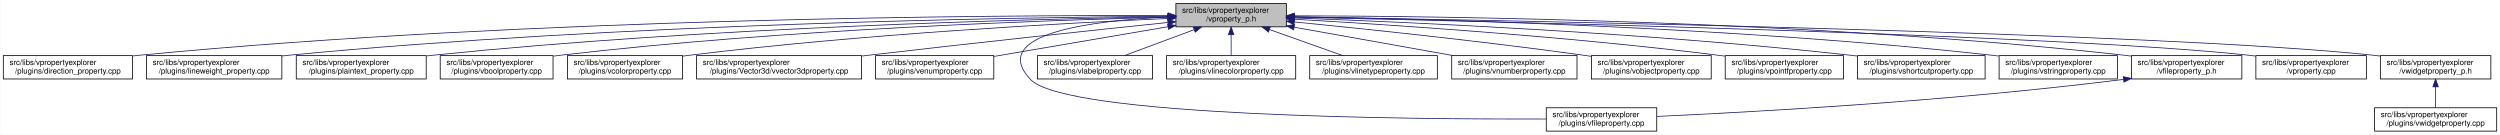
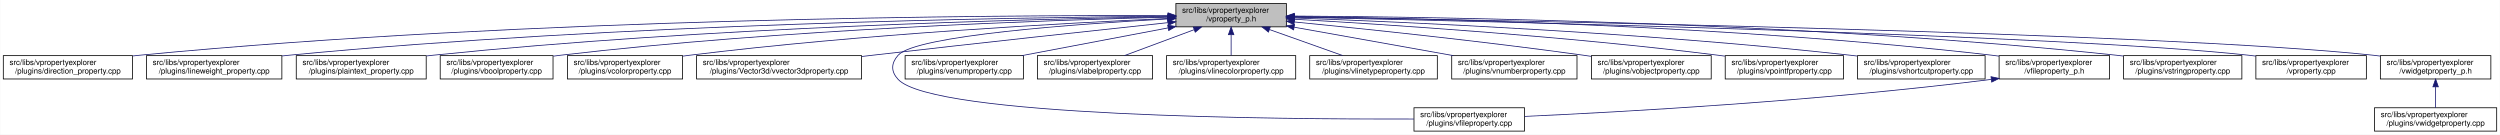
<svg xmlns="http://www.w3.org/2000/svg" xmlns:xlink="http://www.w3.org/1999/xlink" width="3213pt" height="173pt" viewBox="0.00 0.00 3212.50 173.00">
  <g id="graph0" class="graph" transform="scale(1 1) rotate(0) translate(4 169)">
    <polygon fill="white" stroke="transparent" points="-4,4 -4,-169 3208.5,-169 3208.5,4 -4,4" />
    <g id="node1" class="node">
      <g id="a_node1">
        <a xlink:title=" ">
          <polygon fill="#bfbfbf" stroke="black" points="1507,-134.5 1507,-164.5 1649,-164.5 1649,-134.5 1507,-134.5" />
          <text text-anchor="start" x="1515" y="-152.5" font-family="Helvetica,sans-Serif" font-size="10.00">src/libs/vpropertyexplorer</text>
          <text text-anchor="middle" x="1578" y="-141.5" font-family="Helvetica,sans-Serif" font-size="10.00">/vproperty_p.h</text>
        </a>
      </g>
    </g>
    <g id="node2" class="node">
      <g id="a_node2">
        <a xlink:href="../../d2/d1d/direction__property_8cpp.html" target="_top" xlink:title=" ">
          <polygon fill="white" stroke="black" points="0,-67.5 0,-97.5 166,-97.5 166,-67.5 0,-67.5" />
          <text text-anchor="start" x="8" y="-85.5" font-family="Helvetica,sans-Serif" font-size="10.00">src/libs/vpropertyexplorer</text>
          <text text-anchor="middle" x="83" y="-74.5" font-family="Helvetica,sans-Serif" font-size="10.00">/plugins/direction_property.cpp</text>
        </a>
      </g>
    </g>
    <g id="edge1" class="edge">
      <path fill="none" stroke="midnightblue" d="M1496.71,-148.99C1280.87,-149.54 675.67,-146.29 175,-98 172.1,-97.72 169.16,-97.41 166.19,-97.07" />
      <polygon fill="midnightblue" stroke="midnightblue" points="1497,-152.49 1506.99,-148.96 1496.98,-145.49 1497,-152.49" />
    </g>
    <g id="node3" class="node">
      <g id="a_node3">
        <a xlink:href="../../d9/d33/lineweight__property_8cpp.html" target="_top" xlink:title=" ">
          <polygon fill="white" stroke="black" points="184,-67.5 184,-97.5 358,-97.5 358,-67.5 184,-67.5" />
          <text text-anchor="start" x="192" y="-85.5" font-family="Helvetica,sans-Serif" font-size="10.00">src/libs/vpropertyexplorer</text>
          <text text-anchor="middle" x="271" y="-74.5" font-family="Helvetica,sans-Serif" font-size="10.00">/plugins/lineweight_property.cpp</text>
        </a>
      </g>
    </g>
    <g id="edge2" class="edge">
      <path fill="none" stroke="midnightblue" d="M1496.66,-148.14C1301.4,-146.62 790.9,-138.73 367,-98 364.06,-97.72 361.08,-97.41 358.07,-97.07" />
      <polygon fill="midnightblue" stroke="midnightblue" points="1496.81,-151.64 1506.84,-148.22 1496.86,-144.64 1496.81,-151.64" />
    </g>
    <g id="node4" class="node">
      <g id="a_node4">
        <a xlink:href="../../da/d2f/plaintext__property_8cpp.html" target="_top" xlink:title=" ">
          <polygon fill="white" stroke="black" points="376.5,-67.5 376.5,-97.5 543.5,-97.5 543.5,-67.5 376.5,-67.5" />
          <text text-anchor="start" x="384.5" y="-85.5" font-family="Helvetica,sans-Serif" font-size="10.00">src/libs/vpropertyexplorer</text>
          <text text-anchor="middle" x="460" y="-74.5" font-family="Helvetica,sans-Serif" font-size="10.00">/plugins/plaintext_property.cpp</text>
        </a>
      </g>
    </g>
    <g id="edge3" class="edge">
      <path fill="none" stroke="midnightblue" d="M1496.81,-147.46C1323.07,-144.58 902.48,-134.14 552,-98 549.27,-97.72 546.49,-97.41 543.69,-97.08" />
      <polygon fill="midnightblue" stroke="midnightblue" points="1496.84,-150.96 1506.9,-147.62 1496.96,-143.96 1496.84,-150.96" />
    </g>
    <g id="node5" class="node">
      <g id="a_node5">
        <a xlink:href="../../d8/d83/vboolproperty_8cpp.html" target="_top" xlink:title=" ">
          <polygon fill="white" stroke="black" points="561.5,-67.5 561.5,-97.5 706.5,-97.5 706.5,-67.5 561.5,-67.5" />
          <text text-anchor="start" x="569.5" y="-85.5" font-family="Helvetica,sans-Serif" font-size="10.00">src/libs/vpropertyexplorer</text>
          <text text-anchor="middle" x="634" y="-74.5" font-family="Helvetica,sans-Serif" font-size="10.00">/plugins/vboolproperty.cpp</text>
        </a>
      </g>
    </g>
    <g id="edge4" class="edge">
      <path fill="none" stroke="midnightblue" d="M1496.53,-146.89C1343.25,-143.15 1001.63,-131.51 716,-98 712.98,-97.65 709.91,-97.25 706.81,-96.83" />
      <polygon fill="midnightblue" stroke="midnightblue" points="1496.72,-150.39 1506.8,-147.13 1496.89,-143.39 1496.72,-150.39" />
    </g>
    <g id="node6" class="node">
      <g id="a_node6">
        <a xlink:href="../../d0/d6b/vcolorproperty_8cpp.html" target="_top" xlink:title=" ">
          <polygon fill="white" stroke="black" points="725,-67.5 725,-97.5 873,-97.5 873,-67.5 725,-67.5" />
          <text text-anchor="start" x="733" y="-85.5" font-family="Helvetica,sans-Serif" font-size="10.00">src/libs/vpropertyexplorer</text>
          <text text-anchor="middle" x="799" y="-74.5" font-family="Helvetica,sans-Serif" font-size="10.00">/plugins/vcolorproperty.cpp</text>
        </a>
      </g>
    </g>
    <g id="edge5" class="edge">
      <path fill="none" stroke="midnightblue" d="M1496.34,-145.24C1366.05,-139.44 1103.26,-125.28 882,-98 879.1,-97.64 876.14,-97.25 873.16,-96.84" />
      <polygon fill="midnightblue" stroke="midnightblue" points="1496.49,-148.75 1506.63,-145.69 1496.8,-141.76 1496.49,-148.75" />
    </g>
    <g id="node7" class="node">
      <g id="a_node7">
        <a xlink:href="../../d2/d8f/vvector3dproperty_8cpp.html" target="_top" xlink:title=" ">
          <polygon fill="white" stroke="black" points="891,-67.5 891,-97.5 1103,-97.5 1103,-67.5 891,-67.5" />
          <text text-anchor="start" x="899" y="-85.5" font-family="Helvetica,sans-Serif" font-size="10.00">src/libs/vpropertyexplorer</text>
          <text text-anchor="middle" x="997" y="-74.5" font-family="Helvetica,sans-Serif" font-size="10.00">/plugins/Vector3d/vvector3dproperty.cpp</text>
        </a>
      </g>
    </g>
    <g id="edge6" class="edge">
-       <path fill="none" stroke="midnightblue" d="M1496.71,-140.13C1403.68,-130.44 1246.77,-113.8 1112,-98 1109.1,-97.66 1106.16,-97.31 1103.2,-96.96" />
-       <polygon fill="midnightblue" stroke="midnightblue" points="1496.59,-143.63 1506.9,-141.19 1497.32,-136.67 1496.59,-143.63" />
+       <path fill="none" stroke="midnightblue" d="M1496.8,-139.88C1404.69,-130.04 1249.99,-113.32 1117,-98 1112.52,-97.48 1107.94,-96.95 1103.32,-96.41" />
+       <polygon fill="midnightblue" stroke="midnightblue" points="1496.58,-143.38 1506.9,-140.96 1497.32,-136.42 1496.58,-143.38" />
    </g>
    <g id="node8" class="node">
      <g id="a_node8">
-         <a xlink:href="../../d3/d60/venumproperty_8cpp.html" target="_top" xlink:title=" ">
-           <polygon fill="white" stroke="black" points="1121,-67.5 1121,-97.5 1273,-97.5 1273,-67.5 1121,-67.5" />
-           <text text-anchor="start" x="1129" y="-85.5" font-family="Helvetica,sans-Serif" font-size="10.00">src/libs/vpropertyexplorer</text>
-           <text text-anchor="middle" x="1197" y="-74.5" font-family="Helvetica,sans-Serif" font-size="10.00">/plugins/venumproperty.cpp</text>
+         <a xlink:href="../../d7/dd2/vfileproperty_8cpp.html" target="_top" xlink:title=" ">
+           <polygon fill="white" stroke="black" points="1813,-0.5 1813,-30.5 1955,-30.5 1955,-0.5 1813,-0.5" />
+           <text text-anchor="start" x="1821" y="-18.5" font-family="Helvetica,sans-Serif" font-size="10.00">src/libs/vpropertyexplorer</text>
+           <text text-anchor="middle" x="1884" y="-7.5" font-family="Helvetica,sans-Serif" font-size="10.00">/plugins/vfileproperty.cpp</text>
        </a>
      </g>
    </g>
    <g id="edge7" class="edge">
-       <path fill="none" stroke="midnightblue" d="M1496.81,-134.65C1430.63,-123.36 1337.85,-107.53 1273.09,-96.48" />
-       <polygon fill="midnightblue" stroke="midnightblue" points="1496.34,-138.12 1506.78,-136.35 1497.51,-131.22 1496.34,-138.12" />
+       <path fill="none" stroke="midnightblue" d="M1496.48,-144.63C1378.73,-138.19 1172.58,-123.4 1150,-98 1140.85,-87.7 1140.6,-77.07 1150,-67 1194.62,-19.21 1637.4,-15.56 1812.89,-16.02" />
+       <polygon fill="midnightblue" stroke="midnightblue" points="1496.37,-148.13 1506.55,-145.17 1496.75,-141.14 1496.37,-148.13" />
    </g>
    <g id="node9" class="node">
      <g id="a_node9">
-         <a xlink:href="../../d7/dd2/vfileproperty_8cpp.html" target="_top" xlink:title=" ">
-           <polygon fill="white" stroke="black" points="1983,-0.5 1983,-30.5 2125,-30.5 2125,-0.5 1983,-0.5" />
-           <text text-anchor="start" x="1991" y="-18.5" font-family="Helvetica,sans-Serif" font-size="10.00">src/libs/vpropertyexplorer</text>
-           <text text-anchor="middle" x="2054" y="-7.5" font-family="Helvetica,sans-Serif" font-size="10.00">/plugins/vfileproperty.cpp</text>
+         <a xlink:href="../../d3/d60/venumproperty_8cpp.html" target="_top" xlink:title=" ">
+           <polygon fill="white" stroke="black" points="1159,-67.5 1159,-97.5 1311,-97.5 1311,-67.5 1159,-67.5" />
+           <text text-anchor="start" x="1167" y="-85.5" font-family="Helvetica,sans-Serif" font-size="10.00">src/libs/vpropertyexplorer</text>
+           <text text-anchor="middle" x="1235" y="-74.5" font-family="Helvetica,sans-Serif" font-size="10.00">/plugins/venumproperty.cpp</text>
        </a>
      </g>
    </g>
    <g id="edge8" class="edge">
-       <path fill="none" stroke="midnightblue" d="M1496.65,-147.08C1401.78,-142.73 1264.56,-126.38 1320,-67 1364.62,-19.21 1807.4,-15.56 1982.89,-16.02" />
-       <polygon fill="midnightblue" stroke="midnightblue" points="1496.7,-150.59 1506.84,-147.51 1497,-143.59 1496.7,-150.59" />
+       <path fill="none" stroke="midnightblue" d="M1496.88,-133.13C1439.89,-122.33 1364.27,-108 1308.94,-97.51" />
+       <polygon fill="midnightblue" stroke="midnightblue" points="1496.45,-136.61 1506.93,-135.03 1497.76,-129.73 1496.45,-136.61" />
    </g>
    <g id="node10" class="node">
      <g id="a_node10">
        <a xlink:href="../../d6/ddf/vlabelproperty_8cpp.html" target="_top" xlink:title=" ">
          <polygon fill="white" stroke="black" points="1329,-67.5 1329,-97.5 1477,-97.5 1477,-67.5 1329,-67.5" />
          <text text-anchor="start" x="1337" y="-85.5" font-family="Helvetica,sans-Serif" font-size="10.00">src/libs/vpropertyexplorer</text>
          <text text-anchor="middle" x="1403" y="-74.5" font-family="Helvetica,sans-Serif" font-size="10.00">/plugins/vlabelproperty.cpp</text>
        </a>
      </g>
    </g>
    <g id="edge9" class="edge">
      <path fill="none" stroke="midnightblue" d="M1530.4,-130.82C1502.27,-120.37 1467.14,-107.32 1440.9,-97.58" />
      <polygon fill="midnightblue" stroke="midnightblue" points="1529.43,-134.2 1540.03,-134.4 1531.87,-127.63 1529.43,-134.2" />
    </g>
    <g id="node11" class="node">
      <g id="a_node11">
        <a xlink:href="../../dd/d22/vlinecolorproperty_8cpp.html" target="_top" xlink:title=" ">
          <polygon fill="white" stroke="black" points="1495,-67.5 1495,-97.5 1661,-97.5 1661,-67.5 1495,-67.5" />
          <text text-anchor="start" x="1503" y="-85.5" font-family="Helvetica,sans-Serif" font-size="10.00">src/libs/vpropertyexplorer</text>
          <text text-anchor="middle" x="1578" y="-74.5" font-family="Helvetica,sans-Serif" font-size="10.00">/plugins/vlinecolorproperty.cpp</text>
        </a>
      </g>
    </g>
    <g id="edge10" class="edge">
      <path fill="none" stroke="midnightblue" d="M1578,-124.11C1578,-115.15 1578,-105.32 1578,-97.58" />
      <polygon fill="midnightblue" stroke="midnightblue" points="1574.5,-124.4 1578,-134.4 1581.5,-124.4 1574.5,-124.4" />
    </g>
    <g id="node12" class="node">
      <g id="a_node12">
        <a xlink:href="../../dc/d32/vlinetypeproperty_8cpp.html" target="_top" xlink:title=" ">
          <polygon fill="white" stroke="black" points="1679,-67.5 1679,-97.5 1843,-97.5 1843,-67.5 1679,-67.5" />
          <text text-anchor="start" x="1687" y="-85.5" font-family="Helvetica,sans-Serif" font-size="10.00">src/libs/vpropertyexplorer</text>
          <text text-anchor="middle" x="1761" y="-74.5" font-family="Helvetica,sans-Serif" font-size="10.00">/plugins/vlinetypeproperty.cpp</text>
        </a>
      </g>
    </g>
    <g id="edge11" class="edge">
      <path fill="none" stroke="midnightblue" d="M1627.4,-130.96C1656.87,-120.48 1693.81,-107.37 1721.37,-97.58" />
      <polygon fill="midnightblue" stroke="midnightblue" points="1625.96,-127.75 1617.71,-134.4 1628.3,-134.35 1625.96,-127.75" />
    </g>
    <g id="node13" class="node">
      <g id="a_node13">
        <a xlink:href="../../d7/dda/vnumberproperty_8cpp.html" target="_top" xlink:title=" ">
          <polygon fill="white" stroke="black" points="1861.5,-67.5 1861.5,-97.5 2022.5,-97.5 2022.5,-67.5 1861.5,-67.5" />
          <text text-anchor="start" x="1869.5" y="-85.5" font-family="Helvetica,sans-Serif" font-size="10.00">src/libs/vpropertyexplorer</text>
          <text text-anchor="middle" x="1942" y="-74.5" font-family="Helvetica,sans-Serif" font-size="10.00">/plugins/vnumberproperty.cpp</text>
        </a>
      </g>
    </g>
    <g id="edge12" class="edge">
      <path fill="none" stroke="midnightblue" d="M1659.02,-134.03C1720.03,-123.14 1803.19,-108.29 1863.56,-97.51" />
      <polygon fill="midnightblue" stroke="midnightblue" points="1658.28,-130.61 1649.05,-135.81 1659.51,-137.5 1658.28,-130.61" />
    </g>
    <g id="node14" class="node">
      <g id="a_node14">
        <a xlink:href="../../d5/d66/vobjectproperty_8cpp.html" target="_top" xlink:title=" ">
          <polygon fill="white" stroke="black" points="2041,-67.5 2041,-97.5 2195,-97.5 2195,-67.5 2041,-67.5" />
          <text text-anchor="start" x="2049" y="-85.5" font-family="Helvetica,sans-Serif" font-size="10.00">src/libs/vpropertyexplorer</text>
          <text text-anchor="middle" x="2118" y="-74.5" font-family="Helvetica,sans-Serif" font-size="10.00">/plugins/vobjectproperty.cpp</text>
        </a>
      </g>
    </g>
    <g id="edge13" class="edge">
      <path fill="none" stroke="midnightblue" d="M1659.38,-140.77C1750.18,-131.83 1901.38,-116.01 2031,-98 2034.19,-97.56 2037.43,-97.09 2040.71,-96.6" />
      <polygon fill="midnightblue" stroke="midnightblue" points="1658.77,-137.31 1649.16,-141.77 1659.45,-144.28 1658.77,-137.31" />
    </g>
    <g id="node15" class="node">
      <g id="a_node15">
        <a xlink:href="../../d2/dec/vpointfproperty_8cpp.html" target="_top" xlink:title=" ">
          <polygon fill="white" stroke="black" points="2213,-67.5 2213,-97.5 2365,-97.5 2365,-67.5 2213,-67.5" />
          <text text-anchor="start" x="2221" y="-85.5" font-family="Helvetica,sans-Serif" font-size="10.00">src/libs/vpropertyexplorer</text>
          <text text-anchor="middle" x="2289" y="-74.5" font-family="Helvetica,sans-Serif" font-size="10.00">/plugins/vpointfproperty.cpp</text>
        </a>
      </g>
    </g>
    <g id="edge14" class="edge">
      <path fill="none" stroke="midnightblue" d="M1659.26,-144.25C1778.88,-137.46 2009.26,-122.42 2204,-98 2206.82,-97.65 2209.69,-97.26 2212.59,-96.86" />
      <polygon fill="midnightblue" stroke="midnightblue" points="1658.88,-140.76 1649.09,-144.82 1659.27,-147.75 1658.88,-140.76" />
    </g>
    <g id="node16" class="node">
      <g id="a_node16">
        <a xlink:href="../../de/d34/vshortcutproperty_8cpp.html" target="_top" xlink:title=" ">
          <polygon fill="white" stroke="black" points="2383,-67.5 2383,-97.5 2547,-97.5 2547,-67.5 2383,-67.5" />
          <text text-anchor="start" x="2391" y="-85.5" font-family="Helvetica,sans-Serif" font-size="10.00">src/libs/vpropertyexplorer</text>
          <text text-anchor="middle" x="2465" y="-74.5" font-family="Helvetica,sans-Serif" font-size="10.00">/plugins/vshortcutproperty.cpp</text>
        </a>
      </g>
    </g>
    <g id="edge15" class="edge">
      <path fill="none" stroke="midnightblue" d="M1659.1,-145.89C1803.3,-140.69 2113.6,-126.94 2374,-98 2376.86,-97.68 2379.77,-97.34 2382.71,-96.97" />
      <polygon fill="midnightblue" stroke="midnightblue" points="1658.88,-142.4 1649.01,-146.25 1659.13,-149.39 1658.88,-142.4" />
    </g>
    <g id="node17" class="node">
      <g id="a_node17">
-         <a xlink:href="../../dc/d18/vstringproperty_8cpp.html" target="_top" xlink:title=" ">
-           <polygon fill="white" stroke="black" points="2565,-67.5 2565,-97.5 2717,-97.5 2717,-67.5 2565,-67.5" />
+         <a xlink:href="../../dc/de7/vfileproperty__p_8h.html" target="_top" xlink:title=" ">
+           <polygon fill="white" stroke="black" points="2565,-67.5 2565,-97.5 2707,-97.5 2707,-67.5 2565,-67.5" />
          <text text-anchor="start" x="2573" y="-85.5" font-family="Helvetica,sans-Serif" font-size="10.00">src/libs/vpropertyexplorer</text>
-           <text text-anchor="middle" x="2641" y="-74.5" font-family="Helvetica,sans-Serif" font-size="10.00">/plugins/vstringproperty.cpp</text>
+           <text text-anchor="middle" x="2636" y="-74.5" font-family="Helvetica,sans-Serif" font-size="10.00">/vfileproperty_p.h</text>
        </a>
      </g>
    </g>
    <g id="edge16" class="edge">
-       <path fill="none" stroke="midnightblue" d="M1659.35,-147.52C1827.37,-144.79 2224.75,-134.68 2556,-98 2558.83,-97.69 2561.7,-97.34 2564.6,-96.97" />
-       <polygon fill="midnightblue" stroke="midnightblue" points="1659.05,-144.03 1649.1,-147.68 1659.16,-151.03 1659.05,-144.03" />
+       <path fill="none" stroke="midnightblue" d="M1659.13,-147.81C1827.07,-145.61 2224.78,-136.41 2556,-98 2558.94,-97.66 2561.94,-97.28 2564.97,-96.86" />
+       <polygon fill="midnightblue" stroke="midnightblue" points="1659.08,-144.31 1649.13,-147.93 1659.17,-151.31 1659.08,-144.31" />
    </g>
    <g id="node18" class="node">
      <g id="a_node18">
-         <a xlink:href="../../dc/de7/vfileproperty__p_8h.html" target="_top" xlink:title=" ">
-           <polygon fill="white" stroke="black" points="2735,-67.5 2735,-97.5 2877,-97.5 2877,-67.5 2735,-67.5" />
-           <text text-anchor="start" x="2743" y="-85.5" font-family="Helvetica,sans-Serif" font-size="10.00">src/libs/vpropertyexplorer</text>
-           <text text-anchor="middle" x="2806" y="-74.5" font-family="Helvetica,sans-Serif" font-size="10.00">/vfileproperty_p.h</text>
-         </a>
-       </g>
-     </g>
-     <g id="edge17" class="edge">
-       <path fill="none" stroke="midnightblue" d="M1659.22,-148.69C1847.41,-148.32 2327.65,-142.65 2726,-98 2728.95,-97.67 2731.95,-97.3 2734.97,-96.89" />
-       <polygon fill="midnightblue" stroke="midnightblue" points="1659.13,-145.19 1649.13,-148.71 1659.14,-152.19 1659.13,-145.19" />
+         <a xlink:href="../../dc/d18/vstringproperty_8cpp.html" target="_top" xlink:title=" ">
+           <polygon fill="white" stroke="black" points="2725,-67.5 2725,-97.5 2877,-97.5 2877,-67.5 2725,-67.5" />
+           <text text-anchor="start" x="2733" y="-85.5" font-family="Helvetica,sans-Serif" font-size="10.00">src/libs/vpropertyexplorer</text>
+           <text text-anchor="middle" x="2801" y="-74.5" font-family="Helvetica,sans-Serif" font-size="10.00">/plugins/vstringproperty.cpp</text>
+         </a>
+       </g>
+     </g>
+     <g id="edge18" class="edge">
+       <path fill="none" stroke="midnightblue" d="M1659.17,-148.36C1846.13,-147.29 2321.38,-140.25 2716,-98 2718.83,-97.7 2721.7,-97.36 2724.61,-96.99" />
+       <polygon fill="midnightblue" stroke="midnightblue" points="1659.12,-144.86 1649.14,-148.42 1659.16,-151.86 1659.12,-144.86" />
    </g>
    <g id="node19" class="node">
      <g id="a_node19">
        <a xlink:href="../../d8/dd2/vproperty_8cpp.html" target="_top" xlink:title=" ">
          <polygon fill="white" stroke="black" points="2895,-67.5 2895,-97.5 3037,-97.5 3037,-67.5 2895,-67.5" />
          <text text-anchor="start" x="2903" y="-85.5" font-family="Helvetica,sans-Serif" font-size="10.00">src/libs/vpropertyexplorer</text>
          <text text-anchor="middle" x="2966" y="-74.5" font-family="Helvetica,sans-Serif" font-size="10.00">/vproperty.cpp</text>
        </a>
      </g>
    </g>
    <g id="edge19" class="edge">
      <path fill="none" stroke="midnightblue" d="M1659.57,-146.86C1906.98,-141.63 2646.59,-124.19 2886,-98 2888.95,-97.68 2891.95,-97.31 2894.98,-96.91" />
      <polygon fill="midnightblue" stroke="midnightblue" points="1659.14,-143.36 1649.22,-147.07 1659.29,-150.36 1659.14,-143.36" />
    </g>
    <g id="node20" class="node">
      <g id="a_node20">
        <a xlink:href="../../d4/d5a/vwidgetproperty__p_8h.html" target="_top" xlink:title=" ">
          <polygon fill="white" stroke="black" points="3055,-67.5 3055,-97.5 3197,-97.5 3197,-67.5 3055,-67.5" />
          <text text-anchor="start" x="3063" y="-85.5" font-family="Helvetica,sans-Serif" font-size="10.00">src/libs/vpropertyexplorer</text>
          <text text-anchor="middle" x="3126" y="-74.5" font-family="Helvetica,sans-Serif" font-size="10.00">/vwidgetproperty_p.h</text>
        </a>
      </g>
    </g>
    <g id="edge20" class="edge">
      <path fill="none" stroke="midnightblue" d="M1659.36,-147.26C1926.3,-142.93 2773.91,-127.18 3046,-98 3048.95,-97.68 3051.95,-97.32 3054.98,-96.92" />
      <polygon fill="midnightblue" stroke="midnightblue" points="1659.29,-143.76 1649.35,-147.42 1659.4,-150.75 1659.29,-143.76" />
    </g>
-     <g id="edge18" class="edge">
-       <path fill="none" stroke="midnightblue" d="M2724.97,-66.96C2500.53,-38.73 2246.57,-24.9 2125.36,-19.41" />
-       <polygon fill="midnightblue" stroke="midnightblue" points="2724.6,-70.44 2734.96,-68.23 2725.48,-63.5 2724.6,-70.44" />
+     <g id="edge17" class="edge">
+       <path fill="none" stroke="midnightblue" d="M2554.97,-66.96C2330.53,-38.73 2076.57,-24.9 1955.36,-19.41" />
+       <polygon fill="midnightblue" stroke="midnightblue" points="2554.6,-70.44 2564.96,-68.23 2555.48,-63.5 2554.6,-70.44" />
    </g>
    <g id="node21" class="node">
      <g id="a_node21">
        <a xlink:href="../../dc/ddd/vwidgetproperty_8cpp.html" target="_top" xlink:title=" ">
          <polygon fill="white" stroke="black" points="3047.5,-0.5 3047.5,-30.5 3204.5,-30.5 3204.5,-0.5 3047.5,-0.5" />
          <text text-anchor="start" x="3055.5" y="-18.5" font-family="Helvetica,sans-Serif" font-size="10.00">src/libs/vpropertyexplorer</text>
          <text text-anchor="middle" x="3126" y="-7.5" font-family="Helvetica,sans-Serif" font-size="10.00">/plugins/vwidgetproperty.cpp</text>
        </a>
      </g>
    </g>
    <g id="edge21" class="edge">
      <path fill="none" stroke="midnightblue" d="M3126,-57.11C3126,-48.15 3126,-38.32 3126,-30.58" />
      <polygon fill="midnightblue" stroke="midnightblue" points="3122.5,-57.4 3126,-67.4 3129.5,-57.4 3122.5,-57.4" />
    </g>
  </g>
</svg>
